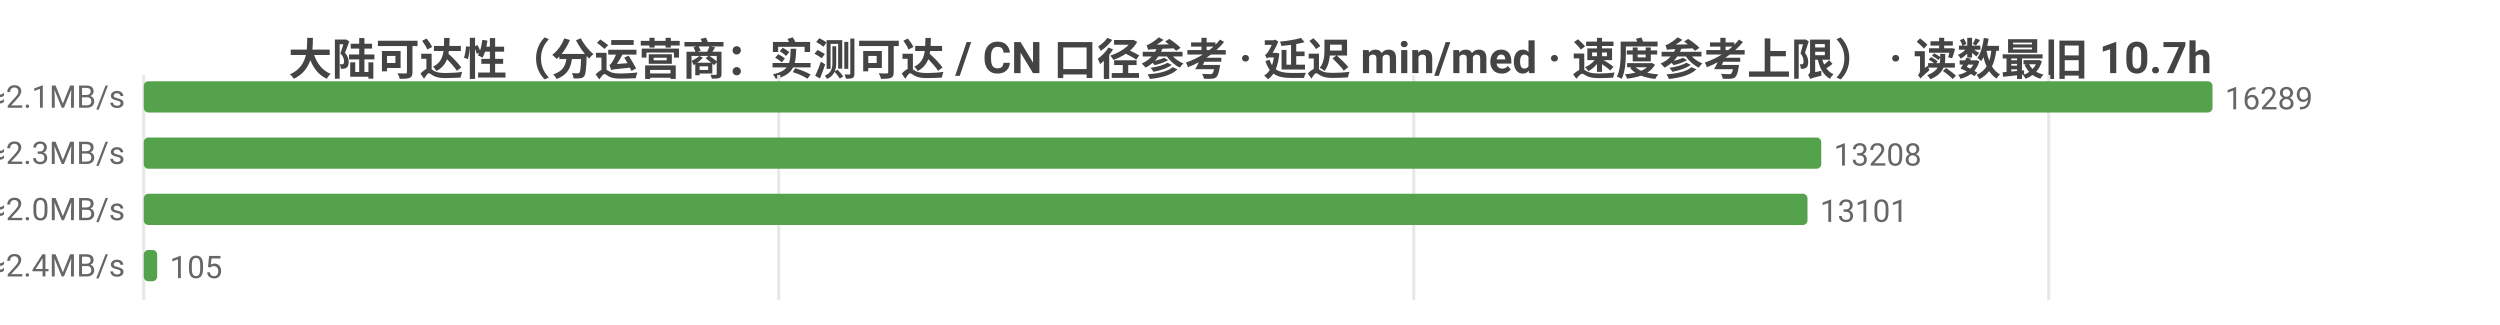
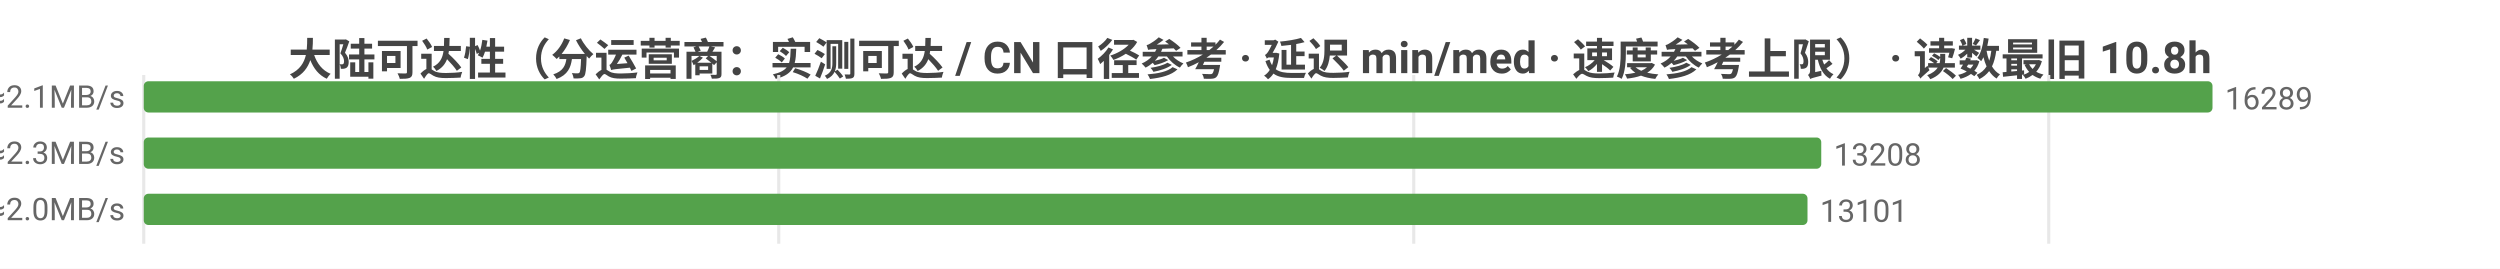
- <svg xmlns="http://www.w3.org/2000/svg" width="800" height="104" viewBox="0 0 800 104">
-   <rect width="800" height="104" fill="#ffffff" />
+ <svg xmlns="http://www.w3.org/2000/svg" width="800" height="86" viewBox="0 0 800 86">
+   <rect width="800" height="86" fill="#ffffff" />
  <style>text{font-family:system-ui,-apple-system,'Segoe UI',Roboto,'PingFang SC','Microsoft YaHei','Noto Sans CJK SC',sans-serif}.g{stroke:#e8e8e8;stroke-width:1}.a{stroke:#999;stroke-width:1}.t{font-size:10px;fill:#666}.m{font-size:10px;text-anchor:middle;fill:#666}.e{font-size:10px;text-anchor:end;fill:#666}.l{font-size:11px;fill:#333}.tt{font-size:14px;font-weight:600;text-anchor:middle;fill:#444}.em{font-size:13px;text-anchor:middle;fill:#999}</style>
-   <text class="tt" x="400.0" y="24">大陆可达性（分运营商：实测可达 / CN 口径参考 · 延迟 min/med · 速度参考上限） · 读数最旧 10.7h</text>
-   <line class="g" x1="46" y1="24" x2="46" y2="96" />
-   <line class="g" x1="249.2" y1="24" x2="249.2" y2="96" />
-   <line class="g" x1="452.4" y1="24" x2="452.4" y2="96" />
-   <line class="g" x1="655.6" y1="24" x2="655.6" y2="96" />
+   <text class="tt" x="400.0" y="24">大陆可达性（分运营商：实测可达 / CN 口径参考 · 延迟 min/med · 速度参考上限） · 读数最旧 10.8h</text>
+   <line class="g" x1="46" y1="24" x2="46" y2="78" />
+   <line class="g" x1="249.2" y1="24" x2="249.2" y2="78" />
+   <line class="g" x1="452.4" y1="24" x2="452.4" y2="78" />
+   <line class="g" x1="655.6" y1="24" x2="655.6" y2="78" />
  <text class="e" x="40" y="35">中国电信  实测可达 16289/16301 · CN口径 16374  min14/med225ms  ≈2.1MB/s</text>
  <rect x="46" y="26" width="662" height="10" fill="#54a24b" rx="1.5" />
  <text class="t" x="712" y="35">16289</text>
  <text class="e" x="40" y="53">中国联通  实测可达 13208/13221 · CN口径 16374  min4/med210ms  ≈2.3MB/s</text>
  <rect x="46" y="44" width="536.8" height="10" fill="#54a24b" rx="1.5" />
  <text class="t" x="586.8" y="53">13208</text>
  <text class="e" x="40" y="71">中国移动  实测可达 13101/13114 · CN口径 16374  min24/med238ms  ≈2.0MB/s</text>
  <rect x="46" y="62" width="532.4" height="10" fill="#54a24b" rx="1.5" />
  <text class="t" x="582.4" y="71">13101</text>
-   <text class="e" x="40" y="89">中国多线  实测可达 105/105 · CN口径 16374  min56/med198ms  ≈2.4MB/s</text>
-   <rect x="46" y="80" width="4.3" height="10" fill="#54a24b" rx="1.5" />
-   <text class="t" x="54.3" y="89">105</text>
</svg>
